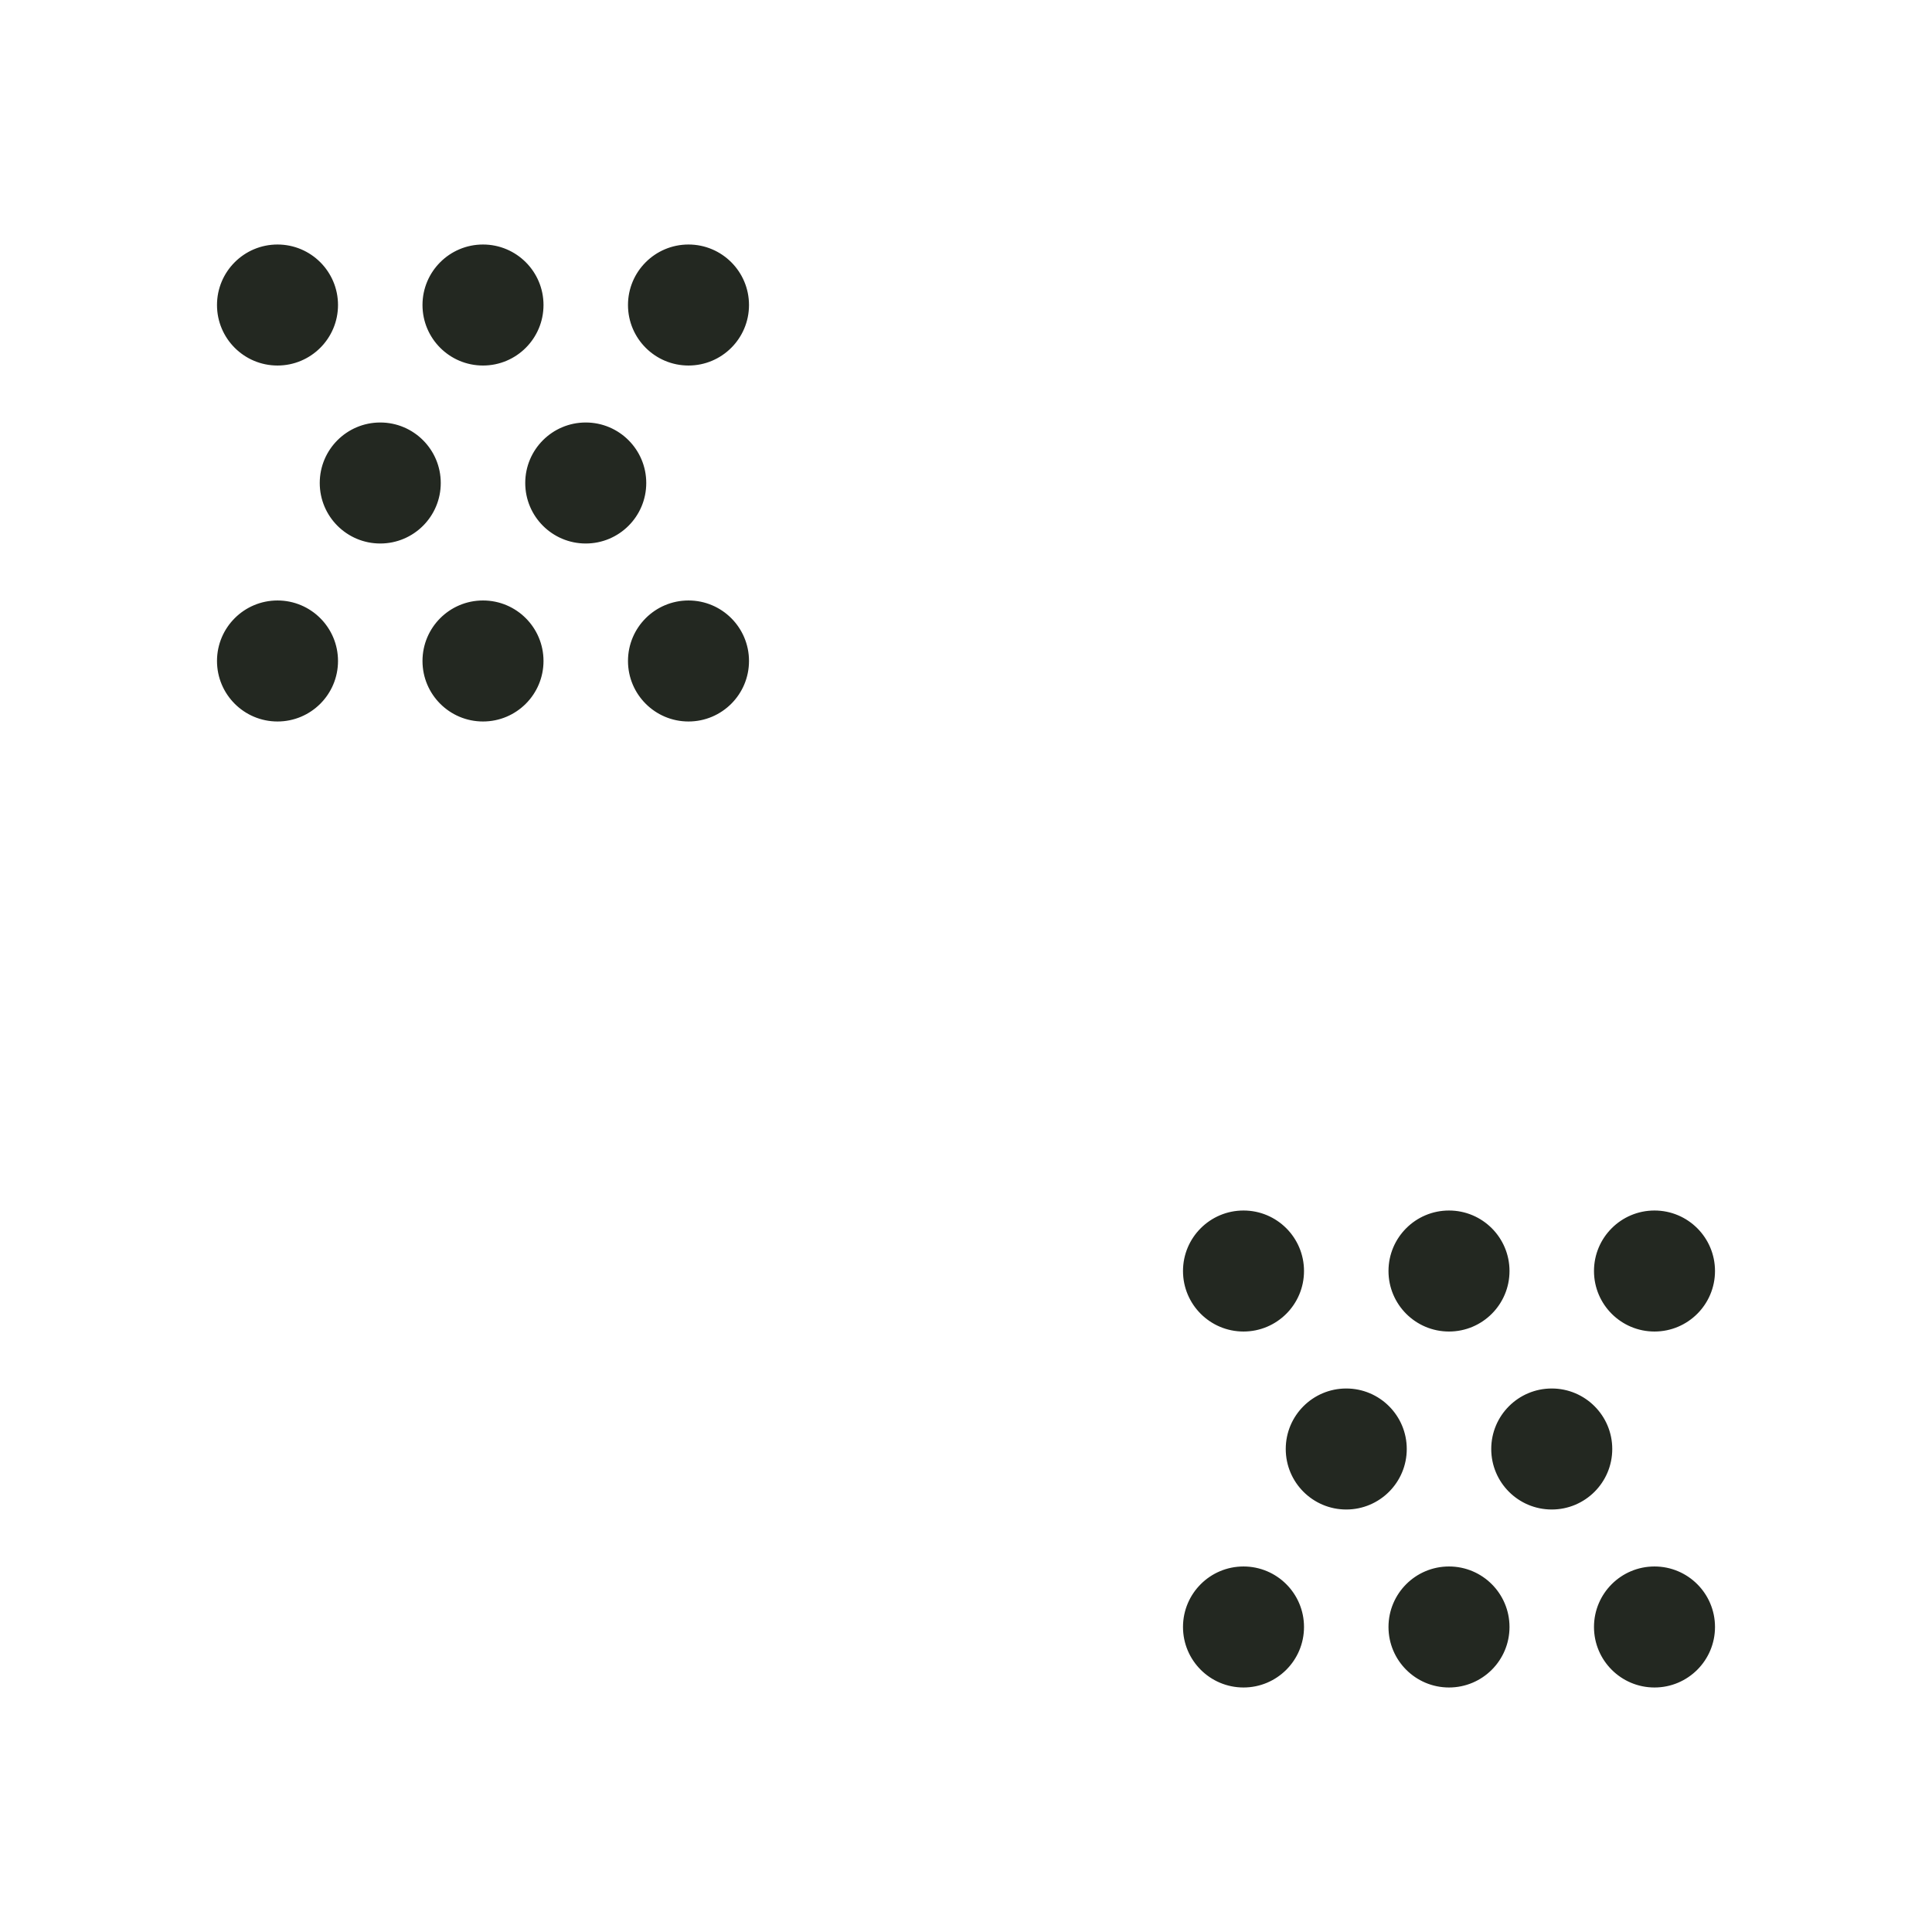
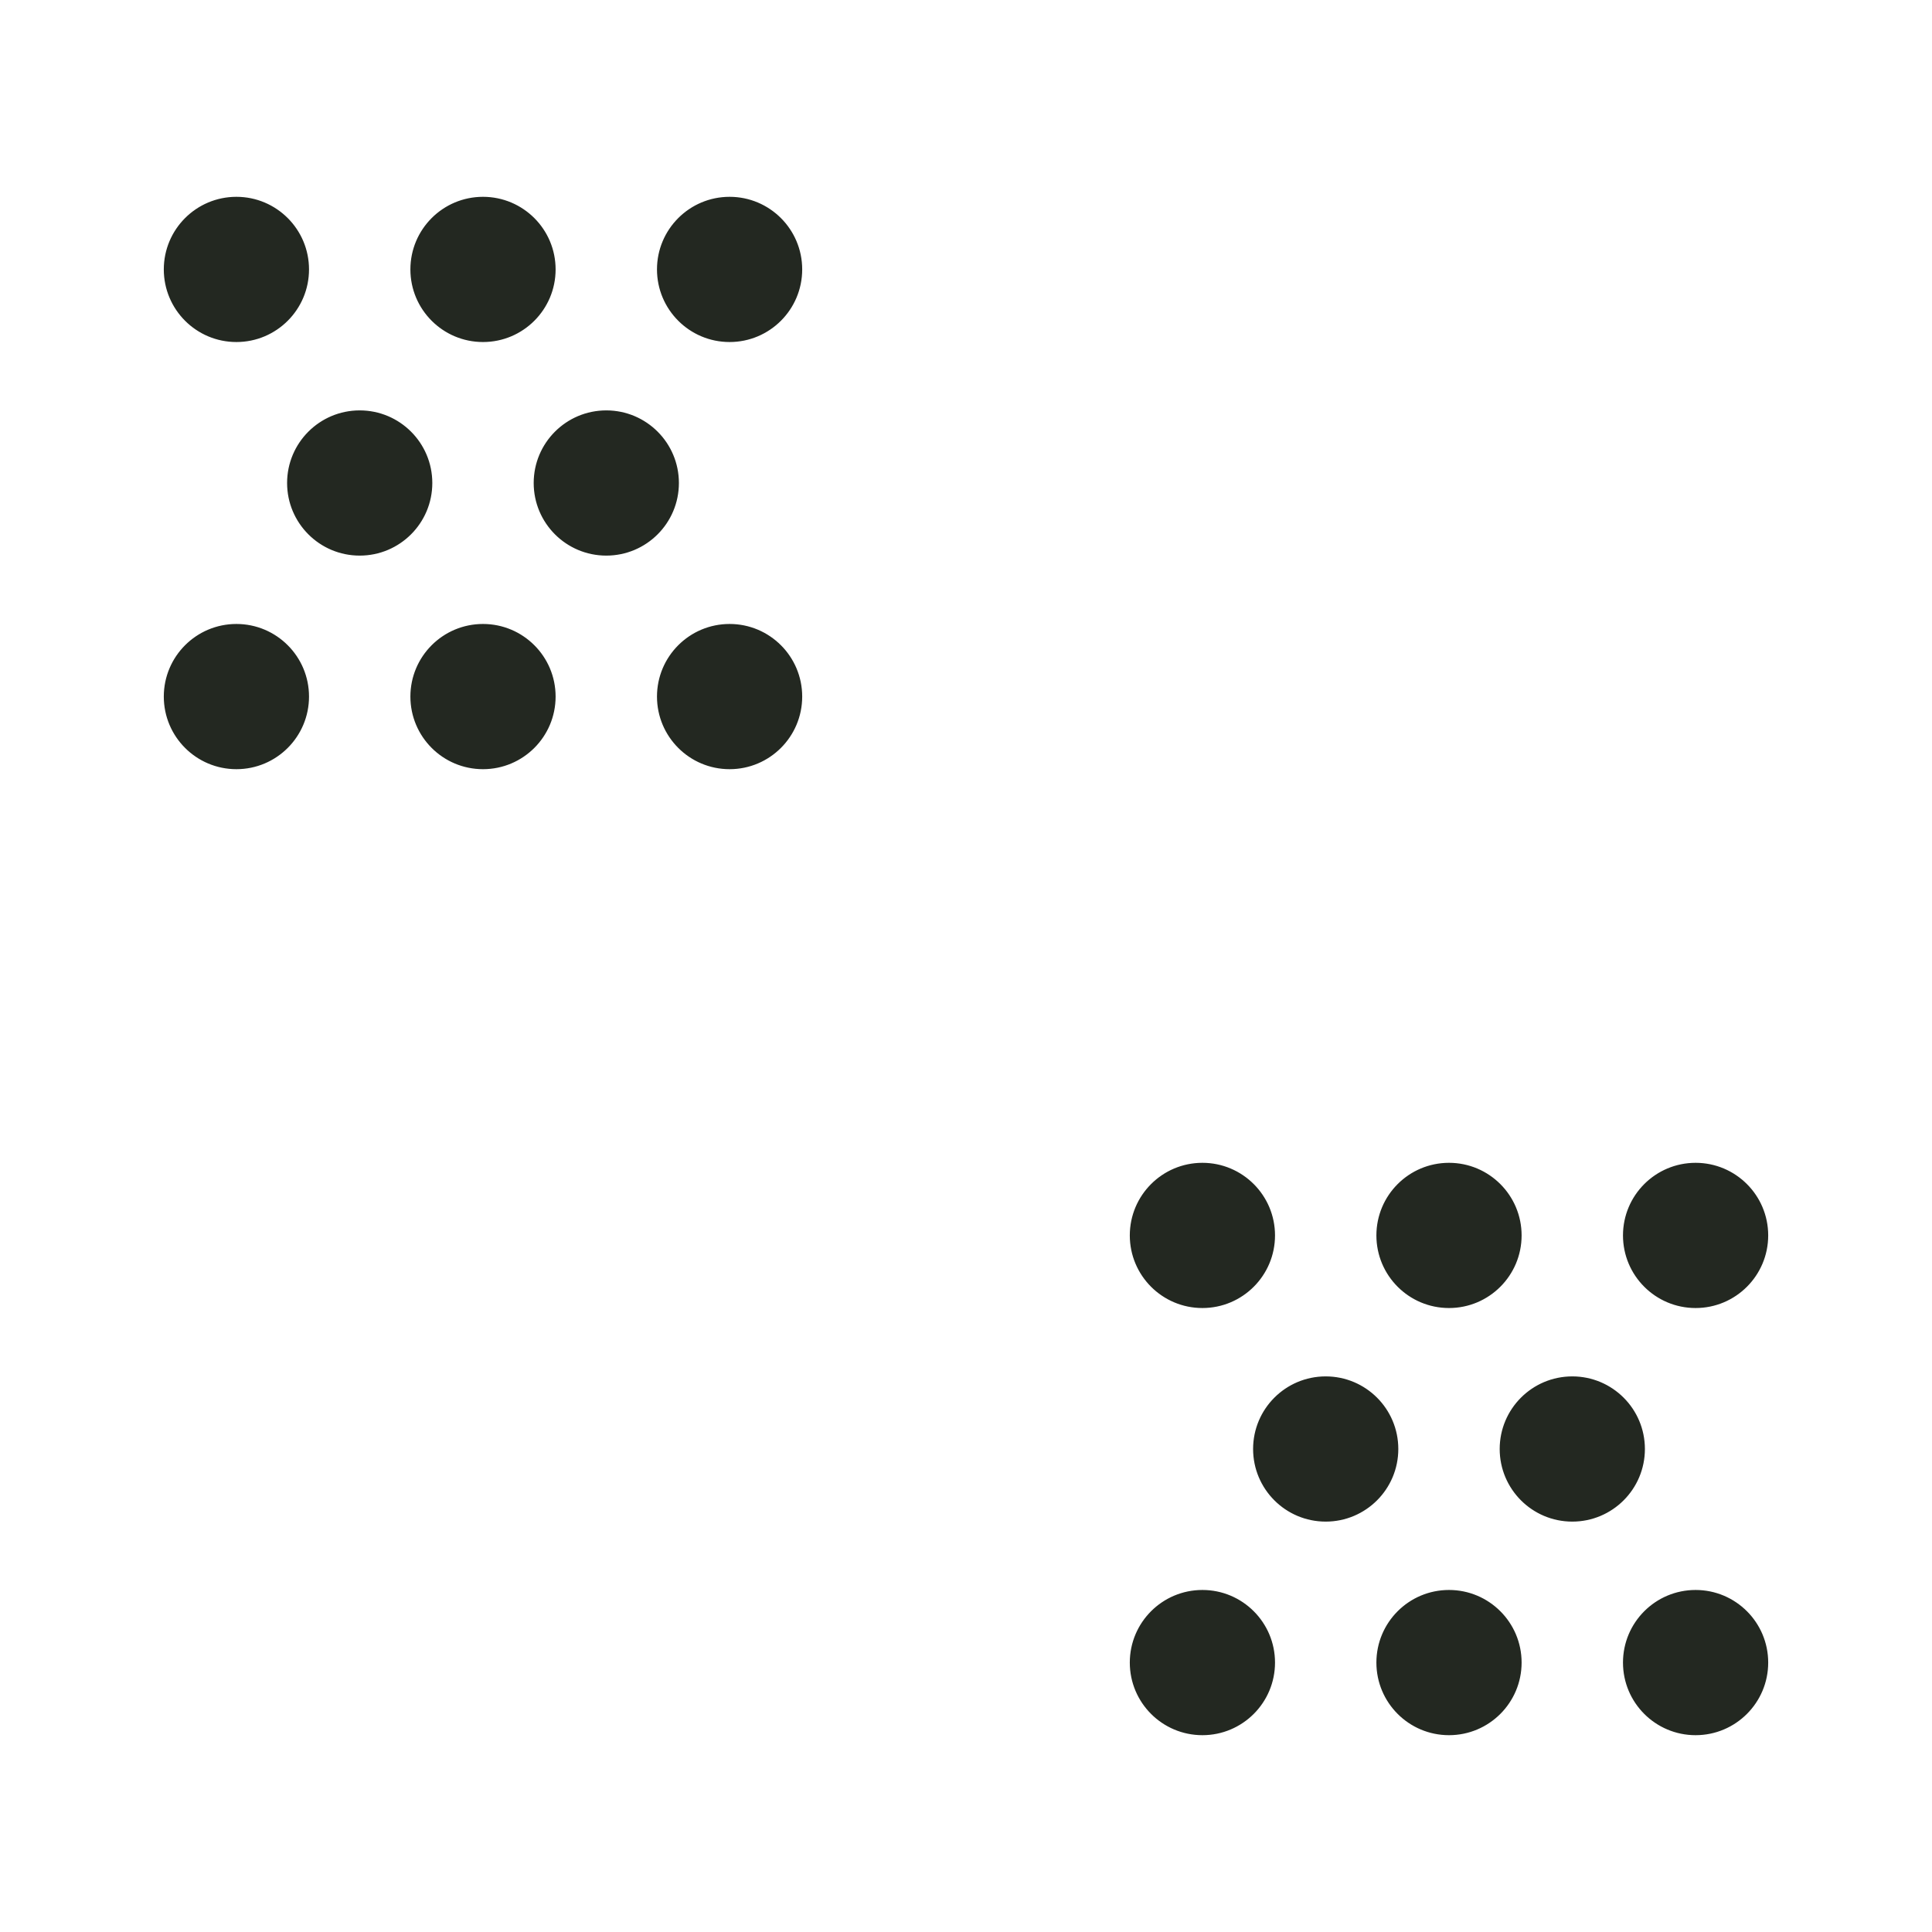
<svg xmlns="http://www.w3.org/2000/svg" width="110" height="110" viewBox="0 0 110 110">
  <g fill="#232821" stroke="#232821">
-     <g transform="translate(8.00,8.00) scale(0.325)">
+     <g transform="translate(4.10,4.10) scale(0.39)">
      <circle cx="24" cy="28.82" r="10.1" />
      <circle cx="60" cy="28.82" r="10.1" />
      <circle cx="96" cy="28.82" r="10.1" />
      <circle cx="42" cy="60" r="10.1" />
      <circle cx="78" cy="60" r="10.1" />
      <circle cx="24" cy="91.18" r="10.1" />
      <circle cx="60" cy="91.18" r="10.1" />
      <circle cx="96" cy="91.18" r="10.1" />
    </g>
-     <g transform="translate(63.00,63.00) scale(0.325)">
+     <g transform="translate(59.10,59.10) scale(0.39)">
      <circle cx="24" cy="28.82" r="10.1" />
      <circle cx="60" cy="28.82" r="10.1" />
      <circle cx="96" cy="28.82" r="10.1" />
      <circle cx="42" cy="60" r="10.1" />
      <circle cx="78" cy="60" r="10.1" />
      <circle cx="24" cy="91.18" r="10.1" />
      <circle cx="60" cy="91.18" r="10.1" />
      <circle cx="96" cy="91.18" r="10.1" />
    </g>
  </g>
</svg>
